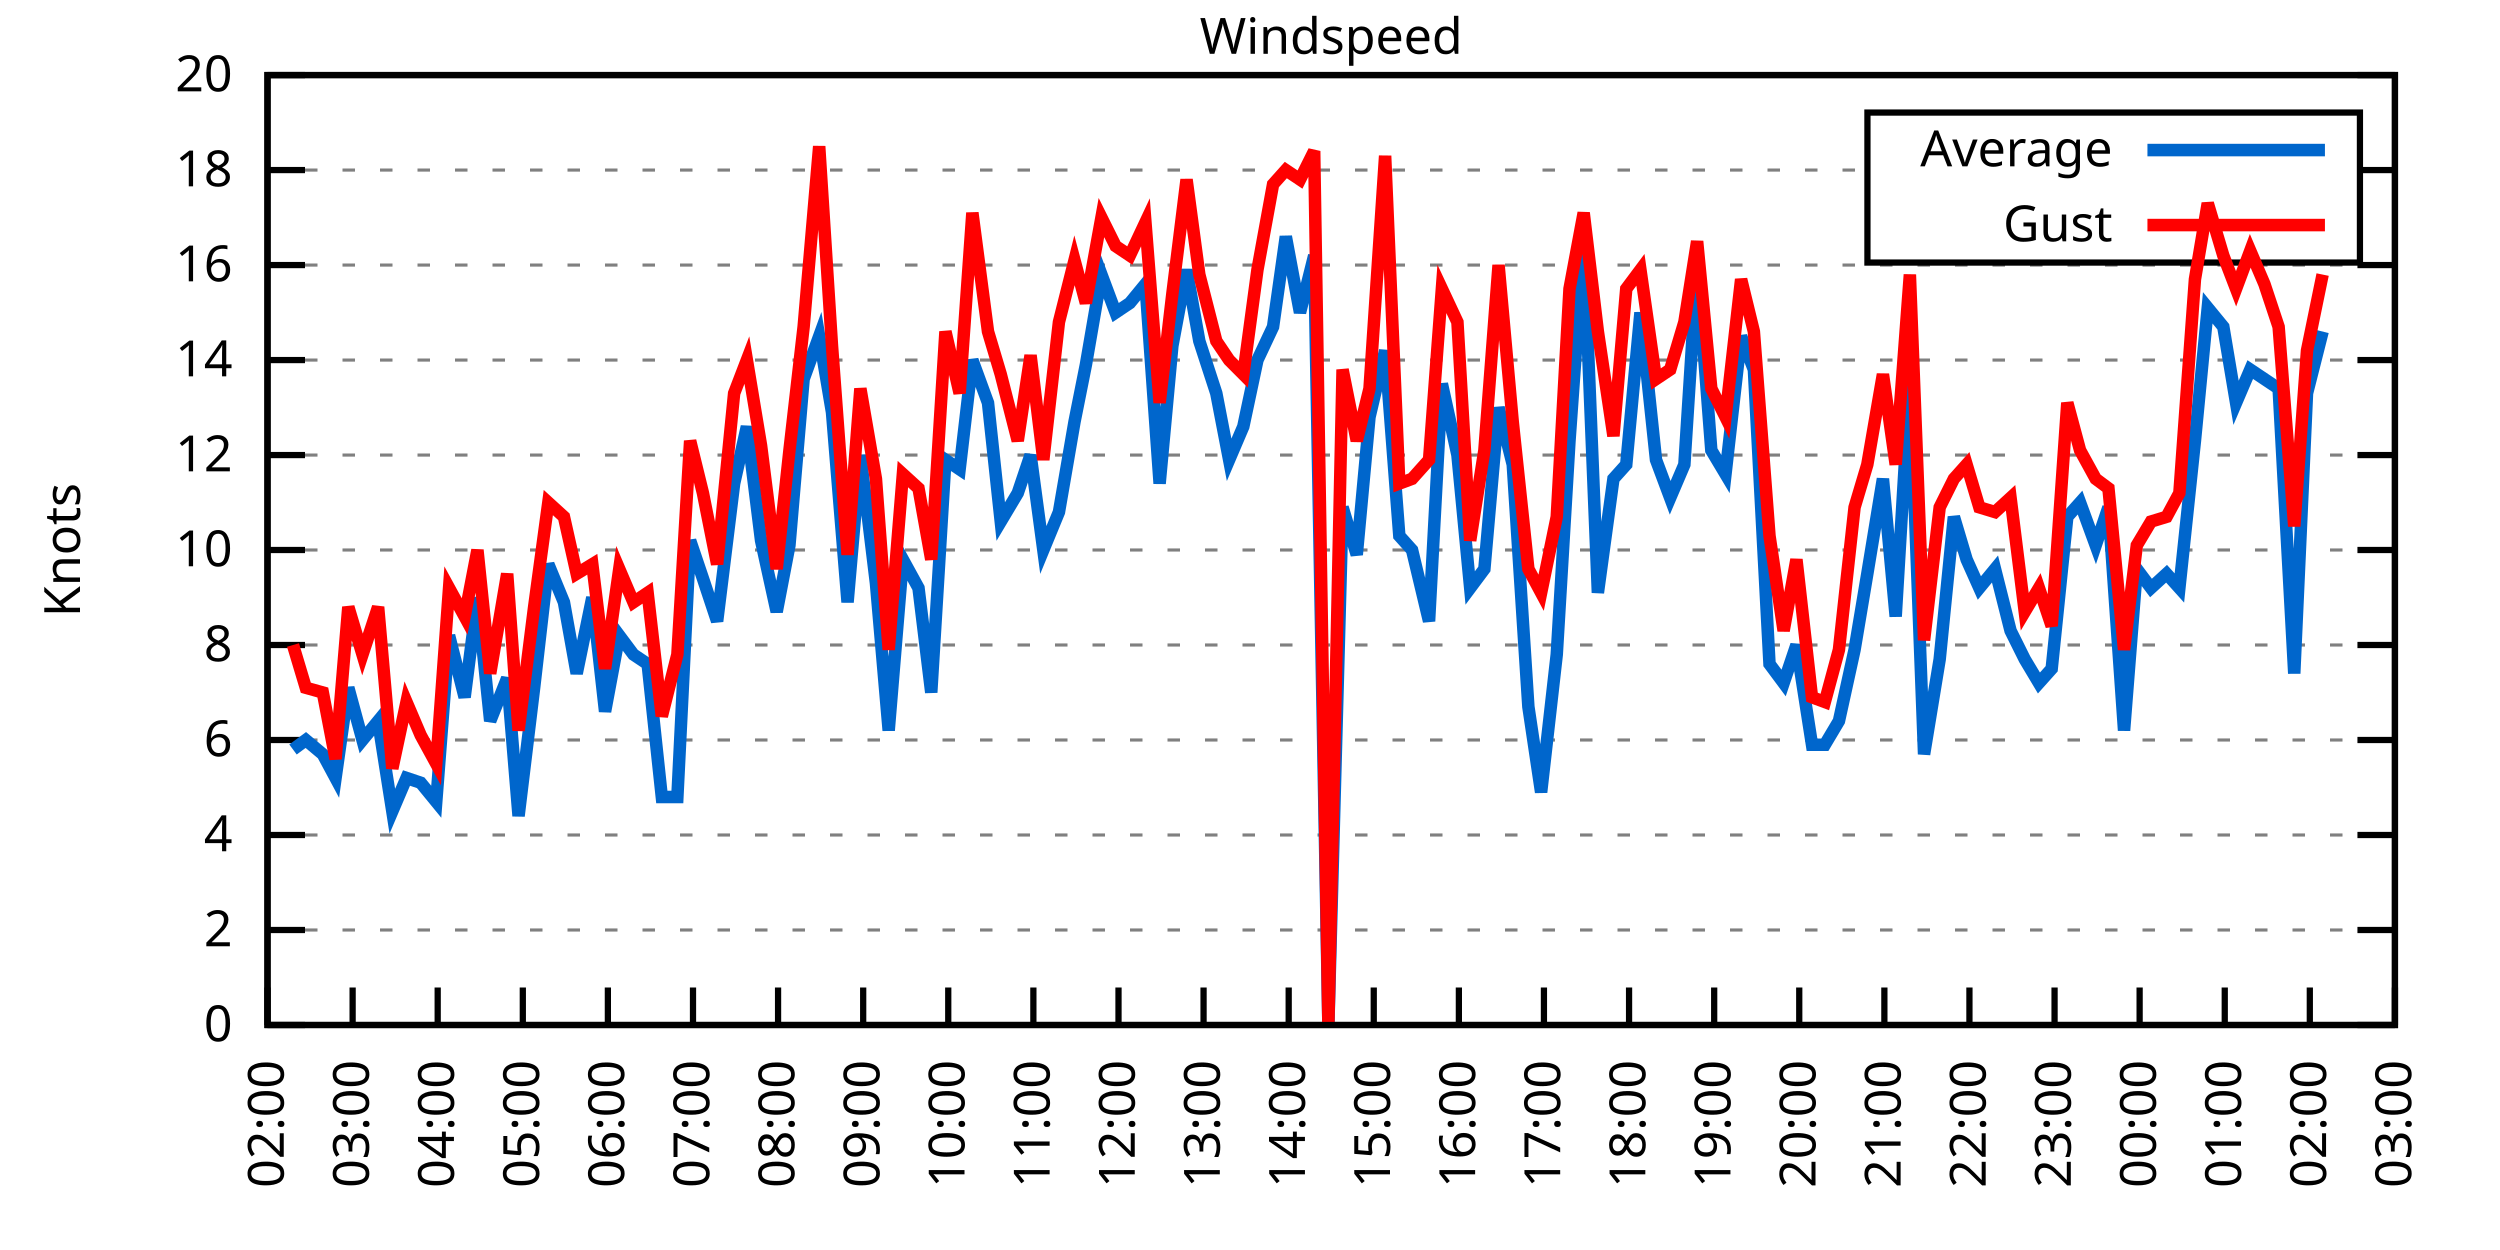
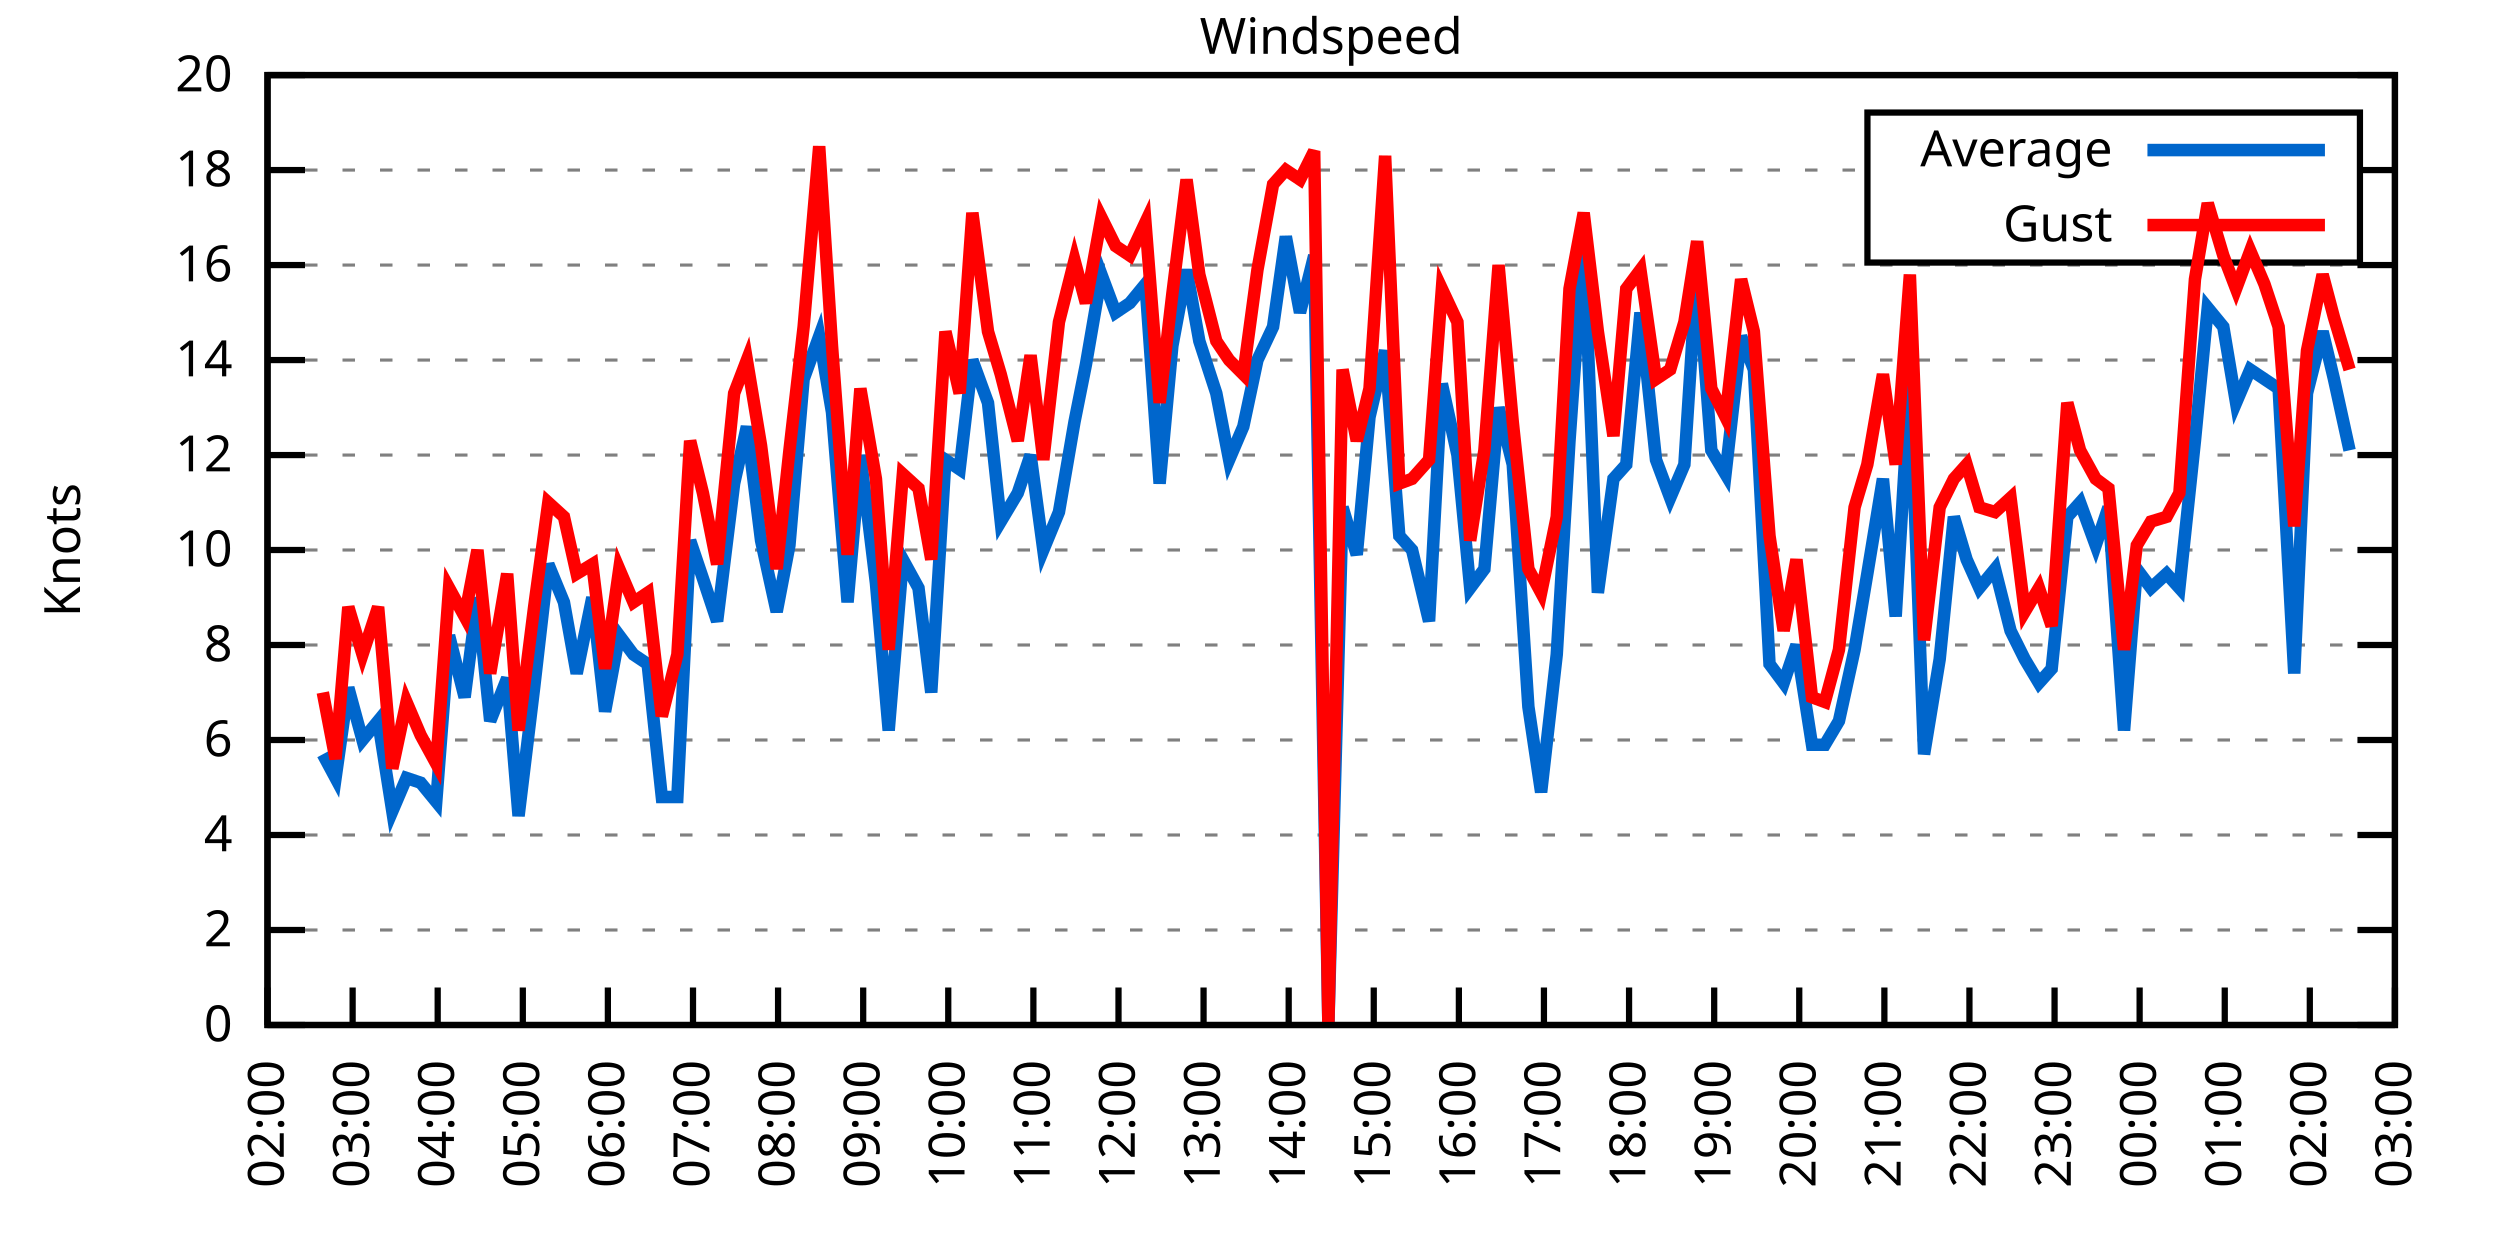
<svg xmlns="http://www.w3.org/2000/svg" xmlns:xlink="http://www.w3.org/1999/xlink" width="400" height="200" viewBox="0 0 400 200">
  <g id="gnuplot_canvas">
    <rect x="0" y="0" width="400" height="200" fill="none" />
    <defs>
      <circle id="gpDot" r="0.5" stroke-width="0.5" stroke="currentColor" />
      <path id="gpPt0" stroke-width="0.333" stroke="currentColor" d="M-1,0 h2 M0,-1 v2" />
      <path id="gpPt1" stroke-width="0.333" stroke="currentColor" d="M-1,-1 L1,1 M1,-1 L-1,1" />
      <path id="gpPt2" stroke-width="0.333" stroke="currentColor" d="M-1,0 L1,0 M0,-1 L0,1 M-1,-1 L1,1 M-1,1 L1,-1" />
      <rect id="gpPt3" stroke-width="0.333" stroke="currentColor" x="-1" y="-1" width="2" height="2" />
      <rect id="gpPt4" stroke-width="0.333" stroke="currentColor" fill="currentColor" x="-1" y="-1" width="2" height="2" />
      <circle id="gpPt5" stroke-width="0.333" stroke="currentColor" cx="0" cy="0" r="1" />
      <use xlink:href="#gpPt5" id="gpPt6" fill="currentColor" stroke="none" />
      <path id="gpPt7" stroke-width="0.333" stroke="currentColor" d="M0,-1.33 L-1.33,0.67 L1.33,0.67 z" />
      <use xlink:href="#gpPt7" id="gpPt8" fill="currentColor" stroke="none" />
      <use xlink:href="#gpPt7" id="gpPt9" stroke="currentColor" transform="rotate(180)" />
      <use xlink:href="#gpPt9" id="gpPt10" fill="currentColor" stroke="none" />
      <use xlink:href="#gpPt3" id="gpPt11" stroke="currentColor" transform="rotate(45)" />
      <use xlink:href="#gpPt11" id="gpPt12" fill="currentColor" stroke="none" />
      <path id="gpPt13" stroke-width="0.333" stroke="currentColor" d="M0,1.330 L1.265,0.411 L0.782,-1.067 L-0.782,-1.076 L-1.265,0.411 z" />
      <use xlink:href="#gpPt13" id="gpPt14" fill="currentColor" stroke="none" />
      <filter id="textbox" filterUnits="objectBoundingBox" x="0" y="0" height="1" width="1">
        <feFlood flood-color="white" flood-opacity="1" result="bgnd" />
        <feComposite in="SourceGraphic" in2="bgnd" operator="atop" />
      </filter>
      <filter id="greybox" filterUnits="objectBoundingBox" x="0" y="0" height="1" width="1">
        <feFlood flood-color="lightgrey" flood-opacity="1" result="grey" />
        <feComposite in="SourceGraphic" in2="grey" operator="atop" />
      </filter>
    </defs>
    <g fill="none" color="white" stroke="currentColor" stroke-width="1.00" stroke-linecap="butt" stroke-linejoin="miter">
</g>
    <g fill="none" color="black" stroke="currentColor" stroke-width="1.00" stroke-linecap="butt" stroke-linejoin="miter">
      <g stroke="none" shape-rendering="crispEdges">
        <polygon fill="rgb(255, 255, 255)" points="42.80,164.00 383.18,164.00 383.18,12.02 42.80,12.02 " />
      </g>
    </g>
    <g fill="none" color="black" stroke="currentColor" stroke-width="1.00" stroke-linecap="butt" stroke-linejoin="miter">
</g>
    <g fill="none" color="black" stroke="black" stroke-width="0.50" stroke-linecap="butt" stroke-linejoin="miter">
</g>
    <g fill="none" color="gray" stroke="currentColor" stroke-width="0.50" stroke-linecap="butt" stroke-linejoin="miter">
      <path stroke="gray" stroke-dasharray="2,4" class="gridline" d="M42.80,164.00 L383.19,164.00  " />
    </g>
    <g fill="none" color="gray" stroke="gray" stroke-width="1.00" stroke-linecap="butt" stroke-linejoin="miter">
</g>
    <g fill="none" color="black" stroke="currentColor" stroke-width="1.00" stroke-linecap="butt" stroke-linejoin="miter">
      <path stroke="black" d="M42.80,164.00 L48.80,164.00 M383.19,164.00 L377.19,164.00  " />
      <g transform="translate(37.20,166.60)" stroke="none" fill="black" font-family="Sans" font-size="8.00" text-anchor="end">
        <text>
          <tspan font-family="Sans"> 0</tspan>
        </text>
      </g>
    </g>
    <g fill="none" color="black" stroke="currentColor" stroke-width="1.00" stroke-linecap="butt" stroke-linejoin="miter">
</g>
    <g fill="none" color="black" stroke="black" stroke-width="0.50" stroke-linecap="butt" stroke-linejoin="miter">
</g>
    <g fill="none" color="gray" stroke="currentColor" stroke-width="0.50" stroke-linecap="butt" stroke-linejoin="miter">
      <path stroke="gray" stroke-dasharray="2,4" class="gridline" d="M42.80,148.80 L383.19,148.80  " />
    </g>
    <g fill="none" color="gray" stroke="gray" stroke-width="1.00" stroke-linecap="butt" stroke-linejoin="miter">
</g>
    <g fill="none" color="black" stroke="currentColor" stroke-width="1.00" stroke-linecap="butt" stroke-linejoin="miter">
      <path stroke="black" d="M42.80,148.80 L48.80,148.80 M383.19,148.80 L377.19,148.80  " />
      <g transform="translate(37.20,151.40)" stroke="none" fill="black" font-family="Sans" font-size="8.00" text-anchor="end">
        <text>
          <tspan font-family="Sans"> 2</tspan>
        </text>
      </g>
    </g>
    <g fill="none" color="black" stroke="currentColor" stroke-width="1.00" stroke-linecap="butt" stroke-linejoin="miter">
</g>
    <g fill="none" color="black" stroke="black" stroke-width="0.50" stroke-linecap="butt" stroke-linejoin="miter">
</g>
    <g fill="none" color="gray" stroke="currentColor" stroke-width="0.50" stroke-linecap="butt" stroke-linejoin="miter">
      <path stroke="gray" stroke-dasharray="2,4" class="gridline" d="M42.80,133.60 L383.19,133.60  " />
    </g>
    <g fill="none" color="gray" stroke="gray" stroke-width="1.00" stroke-linecap="butt" stroke-linejoin="miter">
</g>
    <g fill="none" color="black" stroke="currentColor" stroke-width="1.00" stroke-linecap="butt" stroke-linejoin="miter">
      <path stroke="black" d="M42.80,133.60 L48.80,133.60 M383.19,133.60 L377.19,133.60  " />
      <g transform="translate(37.20,136.20)" stroke="none" fill="black" font-family="Sans" font-size="8.00" text-anchor="end">
        <text>
          <tspan font-family="Sans"> 4</tspan>
        </text>
      </g>
    </g>
    <g fill="none" color="black" stroke="currentColor" stroke-width="1.00" stroke-linecap="butt" stroke-linejoin="miter">
</g>
    <g fill="none" color="black" stroke="black" stroke-width="0.50" stroke-linecap="butt" stroke-linejoin="miter">
</g>
    <g fill="none" color="gray" stroke="currentColor" stroke-width="0.50" stroke-linecap="butt" stroke-linejoin="miter">
      <path stroke="gray" stroke-dasharray="2,4" class="gridline" d="M42.80,118.40 L383.19,118.40  " />
    </g>
    <g fill="none" color="gray" stroke="gray" stroke-width="1.00" stroke-linecap="butt" stroke-linejoin="miter">
</g>
    <g fill="none" color="black" stroke="currentColor" stroke-width="1.00" stroke-linecap="butt" stroke-linejoin="miter">
      <path stroke="black" d="M42.80,118.40 L48.80,118.40 M383.19,118.40 L377.19,118.40  " />
      <g transform="translate(37.20,121.00)" stroke="none" fill="black" font-family="Sans" font-size="8.00" text-anchor="end">
        <text>
          <tspan font-family="Sans"> 6</tspan>
        </text>
      </g>
    </g>
    <g fill="none" color="black" stroke="currentColor" stroke-width="1.00" stroke-linecap="butt" stroke-linejoin="miter">
</g>
    <g fill="none" color="black" stroke="black" stroke-width="0.50" stroke-linecap="butt" stroke-linejoin="miter">
</g>
    <g fill="none" color="gray" stroke="currentColor" stroke-width="0.50" stroke-linecap="butt" stroke-linejoin="miter">
      <path stroke="gray" stroke-dasharray="2,4" class="gridline" d="M42.80,103.20 L383.19,103.20  " />
    </g>
    <g fill="none" color="gray" stroke="gray" stroke-width="1.00" stroke-linecap="butt" stroke-linejoin="miter">
</g>
    <g fill="none" color="black" stroke="currentColor" stroke-width="1.00" stroke-linecap="butt" stroke-linejoin="miter">
      <path stroke="black" d="M42.80,103.20 L48.80,103.20 M383.19,103.20 L377.19,103.20  " />
      <g transform="translate(37.20,105.80)" stroke="none" fill="black" font-family="Sans" font-size="8.00" text-anchor="end">
        <text>
          <tspan font-family="Sans"> 8</tspan>
        </text>
      </g>
    </g>
    <g fill="none" color="black" stroke="currentColor" stroke-width="1.00" stroke-linecap="butt" stroke-linejoin="miter">
</g>
    <g fill="none" color="black" stroke="black" stroke-width="0.50" stroke-linecap="butt" stroke-linejoin="miter">
</g>
    <g fill="none" color="gray" stroke="currentColor" stroke-width="0.50" stroke-linecap="butt" stroke-linejoin="miter">
      <path stroke="gray" stroke-dasharray="2,4" class="gridline" d="M42.80,88.00 L383.19,88.00  " />
    </g>
    <g fill="none" color="gray" stroke="gray" stroke-width="1.00" stroke-linecap="butt" stroke-linejoin="miter">
</g>
    <g fill="none" color="black" stroke="currentColor" stroke-width="1.00" stroke-linecap="butt" stroke-linejoin="miter">
      <path stroke="black" d="M42.80,88.00 L48.80,88.00 M383.19,88.00 L377.19,88.00  " />
      <g transform="translate(37.20,90.60)" stroke="none" fill="black" font-family="Sans" font-size="8.00" text-anchor="end">
        <text>
          <tspan font-family="Sans"> 10</tspan>
        </text>
      </g>
    </g>
    <g fill="none" color="black" stroke="currentColor" stroke-width="1.00" stroke-linecap="butt" stroke-linejoin="miter">
</g>
    <g fill="none" color="black" stroke="black" stroke-width="0.50" stroke-linecap="butt" stroke-linejoin="miter">
</g>
    <g fill="none" color="gray" stroke="currentColor" stroke-width="0.50" stroke-linecap="butt" stroke-linejoin="miter">
      <path stroke="gray" stroke-dasharray="2,4" class="gridline" d="M42.80,72.81 L383.19,72.81  " />
    </g>
    <g fill="none" color="gray" stroke="gray" stroke-width="1.00" stroke-linecap="butt" stroke-linejoin="miter">
</g>
    <g fill="none" color="black" stroke="currentColor" stroke-width="1.00" stroke-linecap="butt" stroke-linejoin="miter">
      <path stroke="black" d="M42.80,72.81 L48.80,72.81 M383.19,72.81 L377.19,72.81  " />
      <g transform="translate(37.20,75.41)" stroke="none" fill="black" font-family="Sans" font-size="8.00" text-anchor="end">
        <text>
          <tspan font-family="Sans"> 12</tspan>
        </text>
      </g>
    </g>
    <g fill="none" color="black" stroke="currentColor" stroke-width="1.00" stroke-linecap="butt" stroke-linejoin="miter">
</g>
    <g fill="none" color="black" stroke="black" stroke-width="0.50" stroke-linecap="butt" stroke-linejoin="miter">
</g>
    <g fill="none" color="gray" stroke="currentColor" stroke-width="0.50" stroke-linecap="butt" stroke-linejoin="miter">
      <path stroke="gray" stroke-dasharray="2,4" class="gridline" d="M42.80,57.61 L383.19,57.61  " />
    </g>
    <g fill="none" color="gray" stroke="gray" stroke-width="1.00" stroke-linecap="butt" stroke-linejoin="miter">
</g>
    <g fill="none" color="black" stroke="currentColor" stroke-width="1.00" stroke-linecap="butt" stroke-linejoin="miter">
      <path stroke="black" d="M42.80,57.61 L48.80,57.61 M383.19,57.61 L377.19,57.61  " />
      <g transform="translate(37.20,60.21)" stroke="none" fill="black" font-family="Sans" font-size="8.00" text-anchor="end">
        <text>
          <tspan font-family="Sans"> 14</tspan>
        </text>
      </g>
    </g>
    <g fill="none" color="black" stroke="currentColor" stroke-width="1.00" stroke-linecap="butt" stroke-linejoin="miter">
</g>
    <g fill="none" color="black" stroke="black" stroke-width="0.50" stroke-linecap="butt" stroke-linejoin="miter">
</g>
    <g fill="none" color="gray" stroke="currentColor" stroke-width="0.50" stroke-linecap="butt" stroke-linejoin="miter">
      <path stroke="gray" stroke-dasharray="2,4" class="gridline" d="M42.80,42.41 L383.19,42.41  " />
    </g>
    <g fill="none" color="gray" stroke="gray" stroke-width="1.00" stroke-linecap="butt" stroke-linejoin="miter">
</g>
    <g fill="none" color="black" stroke="currentColor" stroke-width="1.00" stroke-linecap="butt" stroke-linejoin="miter">
      <path stroke="black" d="M42.80,42.41 L48.80,42.41 M383.19,42.41 L377.19,42.41  " />
      <g transform="translate(37.20,45.01)" stroke="none" fill="black" font-family="Sans" font-size="8.00" text-anchor="end">
        <text>
          <tspan font-family="Sans"> 16</tspan>
        </text>
      </g>
    </g>
    <g fill="none" color="black" stroke="currentColor" stroke-width="1.00" stroke-linecap="butt" stroke-linejoin="miter">
</g>
    <g fill="none" color="black" stroke="black" stroke-width="0.50" stroke-linecap="butt" stroke-linejoin="miter">
</g>
    <g fill="none" color="gray" stroke="currentColor" stroke-width="0.50" stroke-linecap="butt" stroke-linejoin="miter">
      <path stroke="gray" stroke-dasharray="2,4" class="gridline" d="M42.80,27.21 L298.79,27.21 M377.59,27.21 L383.19,27.21  " />
    </g>
    <g fill="none" color="gray" stroke="gray" stroke-width="1.00" stroke-linecap="butt" stroke-linejoin="miter">
</g>
    <g fill="none" color="black" stroke="currentColor" stroke-width="1.00" stroke-linecap="butt" stroke-linejoin="miter">
      <path stroke="black" d="M42.80,27.21 L48.80,27.21 M383.19,27.21 L377.19,27.21  " />
      <g transform="translate(37.20,29.81)" stroke="none" fill="black" font-family="Sans" font-size="8.00" text-anchor="end">
        <text>
          <tspan font-family="Sans"> 18</tspan>
        </text>
      </g>
    </g>
    <g fill="none" color="black" stroke="currentColor" stroke-width="1.00" stroke-linecap="butt" stroke-linejoin="miter">
</g>
    <g fill="none" color="black" stroke="black" stroke-width="0.50" stroke-linecap="butt" stroke-linejoin="miter">
</g>
    <g fill="none" color="gray" stroke="currentColor" stroke-width="0.50" stroke-linecap="butt" stroke-linejoin="miter">
      <path stroke="gray" stroke-dasharray="2,4" class="gridline" d="M42.80,12.01 L383.19,12.01  " />
    </g>
    <g fill="none" color="gray" stroke="gray" stroke-width="1.00" stroke-linecap="butt" stroke-linejoin="miter">
</g>
    <g fill="none" color="black" stroke="currentColor" stroke-width="1.00" stroke-linecap="butt" stroke-linejoin="miter">
      <path stroke="black" d="M42.80,12.01 L48.80,12.01 M383.19,12.01 L377.19,12.01  " />
      <g transform="translate(37.20,14.61)" stroke="none" fill="black" font-family="Sans" font-size="8.00" text-anchor="end">
        <text>
          <tspan font-family="Sans"> 20</tspan>
        </text>
      </g>
    </g>
    <g fill="none" color="black" stroke="currentColor" stroke-width="1.00" stroke-linecap="butt" stroke-linejoin="miter">
      <path stroke="black" d="M42.80,164.00 L42.80,158.00  " />
      <g transform="translate(45.40,169.60) rotate(270.00)" stroke="none" fill="black" font-family="Sans" font-size="8.00" text-anchor="end">
        <text>
          <tspan font-family="Sans">02:00</tspan>
        </text>
      </g>
    </g>
    <g fill="none" color="black" stroke="currentColor" stroke-width="1.00" stroke-linecap="butt" stroke-linejoin="miter">
      <path stroke="black" d="M56.42,164.00 L56.42,158.00  " />
      <g transform="translate(59.02,169.60) rotate(270.00)" stroke="none" fill="black" font-family="Sans" font-size="8.00" text-anchor="end">
        <text>
          <tspan font-family="Sans">03:00</tspan>
        </text>
      </g>
    </g>
    <g fill="none" color="black" stroke="currentColor" stroke-width="1.00" stroke-linecap="butt" stroke-linejoin="miter">
      <path stroke="black" d="M70.03,164.00 L70.03,158.00  " />
      <g transform="translate(72.63,169.60) rotate(270.00)" stroke="none" fill="black" font-family="Sans" font-size="8.00" text-anchor="end">
        <text>
          <tspan font-family="Sans">04:00</tspan>
        </text>
      </g>
    </g>
    <g fill="none" color="black" stroke="currentColor" stroke-width="1.00" stroke-linecap="butt" stroke-linejoin="miter">
      <path stroke="black" d="M83.65,164.00 L83.65,158.00  " />
      <g transform="translate(86.25,169.60) rotate(270.00)" stroke="none" fill="black" font-family="Sans" font-size="8.00" text-anchor="end">
        <text>
          <tspan font-family="Sans">05:00</tspan>
        </text>
      </g>
    </g>
    <g fill="none" color="black" stroke="currentColor" stroke-width="1.00" stroke-linecap="butt" stroke-linejoin="miter">
      <path stroke="black" d="M97.26,164.00 L97.26,158.00  " />
      <g transform="translate(99.86,169.60) rotate(270.00)" stroke="none" fill="black" font-family="Sans" font-size="8.00" text-anchor="end">
        <text>
          <tspan font-family="Sans">06:00</tspan>
        </text>
      </g>
    </g>
    <g fill="none" color="black" stroke="currentColor" stroke-width="1.00" stroke-linecap="butt" stroke-linejoin="miter">
      <path stroke="black" d="M110.88,164.00 L110.88,158.00  " />
      <g transform="translate(113.48,169.60) rotate(270.00)" stroke="none" fill="black" font-family="Sans" font-size="8.00" text-anchor="end">
        <text>
          <tspan font-family="Sans">07:00</tspan>
        </text>
      </g>
    </g>
    <g fill="none" color="black" stroke="currentColor" stroke-width="1.00" stroke-linecap="butt" stroke-linejoin="miter">
      <path stroke="black" d="M124.49,164.00 L124.49,158.00  " />
      <g transform="translate(127.09,169.60) rotate(270.00)" stroke="none" fill="black" font-family="Sans" font-size="8.00" text-anchor="end">
        <text>
          <tspan font-family="Sans">08:00</tspan>
        </text>
      </g>
    </g>
    <g fill="none" color="black" stroke="currentColor" stroke-width="1.00" stroke-linecap="butt" stroke-linejoin="miter">
      <path stroke="black" d="M138.11,164.00 L138.11,158.00  " />
      <g transform="translate(140.71,169.60) rotate(270.00)" stroke="none" fill="black" font-family="Sans" font-size="8.00" text-anchor="end">
        <text>
          <tspan font-family="Sans">09:00</tspan>
        </text>
      </g>
    </g>
    <g fill="none" color="black" stroke="currentColor" stroke-width="1.00" stroke-linecap="butt" stroke-linejoin="miter">
      <path stroke="black" d="M151.72,164.00 L151.72,158.00  " />
      <g transform="translate(154.32,169.60) rotate(270.00)" stroke="none" fill="black" font-family="Sans" font-size="8.00" text-anchor="end">
        <text>
          <tspan font-family="Sans">10:00</tspan>
        </text>
      </g>
    </g>
    <g fill="none" color="black" stroke="currentColor" stroke-width="1.00" stroke-linecap="butt" stroke-linejoin="miter">
      <path stroke="black" d="M165.34,164.00 L165.34,158.00  " />
      <g transform="translate(167.94,169.60) rotate(270.00)" stroke="none" fill="black" font-family="Sans" font-size="8.00" text-anchor="end">
        <text>
          <tspan font-family="Sans">11:00</tspan>
        </text>
      </g>
    </g>
    <g fill="none" color="black" stroke="currentColor" stroke-width="1.00" stroke-linecap="butt" stroke-linejoin="miter">
      <path stroke="black" d="M178.96,164.00 L178.96,158.00  " />
      <g transform="translate(181.56,169.60) rotate(270.00)" stroke="none" fill="black" font-family="Sans" font-size="8.00" text-anchor="end">
        <text>
          <tspan font-family="Sans">12:00</tspan>
        </text>
      </g>
    </g>
    <g fill="none" color="black" stroke="currentColor" stroke-width="1.00" stroke-linecap="butt" stroke-linejoin="miter">
      <path stroke="black" d="M192.57,164.00 L192.57,158.00  " />
      <g transform="translate(195.17,169.60) rotate(270.00)" stroke="none" fill="black" font-family="Sans" font-size="8.00" text-anchor="end">
        <text>
          <tspan font-family="Sans">13:00</tspan>
        </text>
      </g>
    </g>
    <g fill="none" color="black" stroke="currentColor" stroke-width="1.00" stroke-linecap="butt" stroke-linejoin="miter">
      <path stroke="black" d="M206.19,164.00 L206.19,158.00  " />
      <g transform="translate(208.79,169.60) rotate(270.00)" stroke="none" fill="black" font-family="Sans" font-size="8.00" text-anchor="end">
        <text>
          <tspan font-family="Sans">14:00</tspan>
        </text>
      </g>
    </g>
    <g fill="none" color="black" stroke="currentColor" stroke-width="1.00" stroke-linecap="butt" stroke-linejoin="miter">
      <path stroke="black" d="M219.80,164.00 L219.80,158.00  " />
      <g transform="translate(222.40,169.60) rotate(270.00)" stroke="none" fill="black" font-family="Sans" font-size="8.00" text-anchor="end">
        <text>
          <tspan font-family="Sans">15:00</tspan>
        </text>
      </g>
    </g>
    <g fill="none" color="black" stroke="currentColor" stroke-width="1.00" stroke-linecap="butt" stroke-linejoin="miter">
      <path stroke="black" d="M233.42,164.00 L233.42,158.00  " />
      <g transform="translate(236.02,169.60) rotate(270.00)" stroke="none" fill="black" font-family="Sans" font-size="8.00" text-anchor="end">
        <text>
          <tspan font-family="Sans">16:00</tspan>
        </text>
      </g>
    </g>
    <g fill="none" color="black" stroke="currentColor" stroke-width="1.00" stroke-linecap="butt" stroke-linejoin="miter">
      <path stroke="black" d="M247.03,164.00 L247.03,158.00  " />
      <g transform="translate(249.63,169.60) rotate(270.00)" stroke="none" fill="black" font-family="Sans" font-size="8.00" text-anchor="end">
        <text>
          <tspan font-family="Sans">17:00</tspan>
        </text>
      </g>
    </g>
    <g fill="none" color="black" stroke="currentColor" stroke-width="1.00" stroke-linecap="butt" stroke-linejoin="miter">
      <path stroke="black" d="M260.65,164.00 L260.65,158.00  " />
      <g transform="translate(263.25,169.60) rotate(270.00)" stroke="none" fill="black" font-family="Sans" font-size="8.00" text-anchor="end">
        <text>
          <tspan font-family="Sans">18:00</tspan>
        </text>
      </g>
    </g>
    <g fill="none" color="black" stroke="currentColor" stroke-width="1.00" stroke-linecap="butt" stroke-linejoin="miter">
      <path stroke="black" d="M274.27,164.00 L274.27,158.00  " />
      <g transform="translate(276.87,169.60) rotate(270.00)" stroke="none" fill="black" font-family="Sans" font-size="8.00" text-anchor="end">
        <text>
          <tspan font-family="Sans">19:00</tspan>
        </text>
      </g>
    </g>
    <g fill="none" color="black" stroke="currentColor" stroke-width="1.00" stroke-linecap="butt" stroke-linejoin="miter">
      <path stroke="black" d="M287.88,164.00 L287.88,158.00  " />
      <g transform="translate(290.48,169.60) rotate(270.00)" stroke="none" fill="black" font-family="Sans" font-size="8.00" text-anchor="end">
        <text>
          <tspan font-family="Sans">20:00</tspan>
        </text>
      </g>
    </g>
    <g fill="none" color="black" stroke="currentColor" stroke-width="1.00" stroke-linecap="butt" stroke-linejoin="miter">
      <path stroke="black" d="M301.50,164.00 L301.50,158.00  " />
      <g transform="translate(304.10,169.60) rotate(270.00)" stroke="none" fill="black" font-family="Sans" font-size="8.00" text-anchor="end">
        <text>
          <tspan font-family="Sans">21:00</tspan>
        </text>
      </g>
    </g>
    <g fill="none" color="black" stroke="currentColor" stroke-width="1.00" stroke-linecap="butt" stroke-linejoin="miter">
      <path stroke="black" d="M315.11,164.00 L315.11,158.00  " />
      <g transform="translate(317.71,169.60) rotate(270.00)" stroke="none" fill="black" font-family="Sans" font-size="8.00" text-anchor="end">
        <text>
          <tspan font-family="Sans">22:00</tspan>
        </text>
      </g>
    </g>
    <g fill="none" color="black" stroke="currentColor" stroke-width="1.00" stroke-linecap="butt" stroke-linejoin="miter">
      <path stroke="black" d="M328.73,164.00 L328.73,158.00  " />
      <g transform="translate(331.33,169.60) rotate(270.00)" stroke="none" fill="black" font-family="Sans" font-size="8.00" text-anchor="end">
        <text>
          <tspan font-family="Sans">23:00</tspan>
        </text>
      </g>
    </g>
    <g fill="none" color="black" stroke="currentColor" stroke-width="1.00" stroke-linecap="butt" stroke-linejoin="miter">
      <path stroke="black" d="M342.34,164.00 L342.34,158.00  " />
      <g transform="translate(344.94,169.60) rotate(270.00)" stroke="none" fill="black" font-family="Sans" font-size="8.00" text-anchor="end">
        <text>
          <tspan font-family="Sans">00:00</tspan>
        </text>
      </g>
    </g>
    <g fill="none" color="black" stroke="currentColor" stroke-width="1.00" stroke-linecap="butt" stroke-linejoin="miter">
      <path stroke="black" d="M355.96,164.00 L355.96,158.00  " />
      <g transform="translate(358.56,169.60) rotate(270.00)" stroke="none" fill="black" font-family="Sans" font-size="8.00" text-anchor="end">
        <text>
          <tspan font-family="Sans">01:00</tspan>
        </text>
      </g>
    </g>
    <g fill="none" color="black" stroke="currentColor" stroke-width="1.00" stroke-linecap="butt" stroke-linejoin="miter">
      <path stroke="black" d="M369.57,164.00 L369.57,158.00  " />
      <g transform="translate(372.17,169.60) rotate(270.00)" stroke="none" fill="black" font-family="Sans" font-size="8.00" text-anchor="end">
        <text>
          <tspan font-family="Sans">02:00</tspan>
        </text>
      </g>
    </g>
    <g fill="none" color="black" stroke="currentColor" stroke-width="1.00" stroke-linecap="butt" stroke-linejoin="miter">
      <path stroke="black" d="M383.19,164.00 L383.19,158.00  " />
      <g transform="translate(385.79,169.60) rotate(270.00)" stroke="none" fill="black" font-family="Sans" font-size="8.00" text-anchor="end">
        <text>
          <tspan font-family="Sans">03:00</tspan>
        </text>
      </g>
    </g>
    <g fill="none" color="black" stroke="currentColor" stroke-width="1.00" stroke-linecap="butt" stroke-linejoin="miter">
</g>
    <g fill="none" color="black" stroke="currentColor" stroke-width="1.00" stroke-linecap="butt" stroke-linejoin="miter">
      <path stroke="black" d="M42.80,12.01 L42.80,164.00 L383.19,164.00 L383.19,12.01 L42.80,12.01 Z  " />
    </g>
    <g fill="none" color="black" stroke="currentColor" stroke-width="1.00" stroke-linecap="butt" stroke-linejoin="miter">
</g>
    <g fill="none" color="black" stroke="currentColor" stroke-width="1.00" stroke-linecap="butt" stroke-linejoin="miter">
      <path stroke="black" d="M298.79,42.01 L298.79,18.01 L377.59,18.01 L377.59,42.01 L298.79,42.01 Z  " />
    </g>
    <g id="Windspeed_plot_1">
      <g fill="none" color="white" stroke="black" stroke-width="2.00" stroke-linecap="butt" stroke-linejoin="miter">
</g>
      <g fill="none" color="black" stroke="currentColor" stroke-width="2.00" stroke-linecap="butt" stroke-linejoin="miter">
        <g transform="translate(337.99,26.61)" stroke="none" fill="black" font-family="Sans" font-size="8.00" text-anchor="end">
          <text>
            <tspan font-family="Sans">Average</tspan>
          </text>
        </g>
      </g>
      <g fill="none" color="black" stroke="currentColor" stroke-width="2.00" stroke-linecap="butt" stroke-linejoin="miter">
-         <path stroke="rgb(  0, 102, 204)" d="M343.59,24.01 L371.99,24.01 M46.88,119.92 L48.93,118.40 L51.65,120.68 L53.69,124.48 L55.73,110.04 L58.00,118.40   L60.50,115.36 L62.77,129.80 L65.04,124.48 L67.31,125.24 L69.80,128.28 L71.85,101.68 L74.34,111.56 L76.39,95.60   L78.43,115.36 L81.15,108.52 L82.97,130.56 L85.46,110.04 L87.73,90.28 L90.23,96.36 L92.27,107.76 L94.77,95.60   L96.81,113.84 L99.08,101.68 L101.35,104.72 L103.62,106.24 L105.89,127.52 L108.38,127.52 L110.42,86.49 L112.47,92.56   L114.74,99.40 L117.46,77.37 L119.50,68.25 L121.77,86.49 L124.27,97.88 L126.31,87.25 L128.58,60.65 L131.07,53.81   L133.12,65.97 L135.61,96.36 L137.66,72.81 L140.15,93.32 L142.19,116.88 L144.46,89.52 L146.96,94.08 L149.00,110.80   L151.27,73.57 L153.54,75.09 L155.58,57.61 L158.08,64.45 L160.12,83.45 L162.84,78.89 L164.89,72.81 L166.93,88.00   L169.43,81.93 L171.92,67.49 L173.74,58.37 L176.23,43.93 L178.50,50.01 L180.77,48.49 L183.27,45.45 L185.54,77.37   L187.58,55.33 L189.85,43.17 L191.89,54.57 L194.61,62.93 L196.66,73.57 L198.93,68.25 L201.19,57.61 L203.69,52.29   L205.73,37.85 L208.00,50.01 L210.27,40.89 L212.54,164.00 L214.81,81.17 L217.08,88.76 L219.12,66.73 L221.62,56.09   L223.89,85.73 L225.93,88.00 L228.65,99.40 L230.70,61.41 L233.19,72.81 L235.23,94.08 L237.50,91.04 L239.77,65.21   L242.04,74.33 L244.54,113.08 L246.58,126.76 L249.08,104.72 L251.12,70.53 L253.39,38.61 L255.66,94.84 L258.15,76.61   L260.20,74.33 L262.47,50.01 L264.96,73.57 L267.23,79.65 L269.50,74.33 L271.54,42.41 L273.81,72.05 L276.08,75.85   L278.58,53.81 L280.62,59.13 L283.12,106.24 L285.38,109.28 L287.43,103.20 L289.92,119.16 L291.97,119.16 L294.23,115.36   L296.73,103.96 L298.77,91.80 L301.27,76.61 L303.31,98.64 L305.58,60.65 L307.85,120.68 L310.35,105.48 L312.62,82.69   L314.66,89.52 L316.70,94.08 L319.20,91.04 L321.69,100.92 L323.96,105.48 L326.23,109.28 L328.27,107.00 L330.77,82.69   L332.81,80.41 L335.31,87.25 L337.35,81.17 L339.85,116.88 L341.89,91.04 L344.16,94.08 L346.65,91.80 L348.70,94.08   L351.19,70.53 L353.24,49.25 L355.73,52.29 L357.77,64.45 L360.04,59.13 L362.31,60.65 L364.58,62.17 L367.08,107.76   L369.12,62.93 L371.62,53.05  " />
+         <path stroke="rgb(  0, 102, 204)" d="M343.59,24.01 L371.99,24.01 M51.65,120.68 L53.69,124.48 L55.73,110.04 L58.00,118.40 L60.50,115.36 L62.77,129.80   L65.04,124.48 L67.31,125.24 L69.80,128.28 L71.85,101.68 L74.34,111.56 L76.39,95.60 L78.43,115.36 L81.15,108.52   L82.97,130.56 L85.46,110.04 L87.73,90.28 L90.23,96.36 L92.27,107.76 L94.77,95.60 L96.81,113.84 L99.08,101.68   L101.35,104.72 L103.62,106.24 L105.89,127.52 L108.38,127.52 L110.42,86.49 L112.47,92.56 L114.74,99.40 L117.46,77.37   L119.50,68.25 L121.77,86.49 L124.27,97.88 L126.31,87.25 L128.58,60.65 L131.07,53.81 L133.12,65.97 L135.61,96.36   L137.66,72.81 L140.15,93.32 L142.19,116.88 L144.46,89.52 L146.96,94.08 L149.00,110.80 L151.27,73.57 L153.54,75.09   L155.58,57.61 L158.08,64.45 L160.12,83.45 L162.84,78.89 L164.89,72.81 L166.93,88.00 L169.43,81.93 L171.92,67.49   L173.74,58.37 L176.23,43.93 L178.50,50.01 L180.77,48.49 L183.27,45.45 L185.54,77.37 L187.58,55.33 L189.85,43.17   L191.89,54.57 L194.61,62.93 L196.66,73.57 L198.93,68.25 L201.19,57.61 L203.69,52.29 L205.73,37.85 L208.00,50.01   L210.27,40.89 L212.54,164.00 L214.81,81.17 L217.08,88.76 L219.12,66.73 L221.62,56.09 L223.89,85.73 L225.93,88.00   L228.65,99.40 L230.70,61.41 L233.19,72.81 L235.23,94.08 L237.50,91.04 L239.77,65.21 L242.04,74.33 L244.54,113.08   L246.58,126.76 L249.08,104.72 L251.12,70.53 L253.39,38.61 L255.66,94.84 L258.15,76.61 L260.20,74.33 L262.47,50.01   L264.96,73.57 L267.23,79.65 L269.50,74.33 L271.54,42.41 L273.81,72.05 L276.08,75.85 L278.58,53.81 L280.62,59.13   L283.12,106.24 L285.38,109.28 L287.43,103.20 L289.92,119.16 L291.97,119.16 L294.23,115.36 L296.73,103.96 L298.77,91.80   L301.27,76.61 L303.31,98.64 L305.58,60.65 L307.85,120.68 L310.35,105.48 L312.62,82.69 L314.66,89.52 L316.70,94.08   L319.20,91.04 L321.69,100.92 L323.96,105.48 L326.23,109.28 L328.27,107.00 L330.77,82.69 L332.81,80.41 L335.31,87.25   L337.35,81.17 L339.85,116.88 L341.89,91.04 L344.16,94.08 L346.65,91.80 L348.70,94.08 L351.19,70.53 L353.24,49.25   L355.73,52.29 L357.77,64.45 L360.04,59.13 L362.31,60.65 L364.58,62.17 L367.08,107.76 L369.12,62.93 L371.62,53.05   L373.43,60.65 L375.93,72.05  " />
      </g>
    </g>
    <g id="Windspeed_plot_2">
      <g fill="none" color="black" stroke="currentColor" stroke-width="2.00" stroke-linecap="butt" stroke-linejoin="miter">
        <g transform="translate(337.99,38.61)" stroke="none" fill="black" font-family="Sans" font-size="8.00" text-anchor="end">
          <text>
            <tspan font-family="Sans">Gust</tspan>
          </text>
        </g>
      </g>
      <g fill="none" color="black" stroke="currentColor" stroke-width="2.00" stroke-linecap="butt" stroke-linejoin="miter">
-         <path stroke="rgb(255,   0,   0)" d="M343.59,36.01 L371.99,36.01 M46.88,103.20 L48.93,110.04 L51.65,110.80 L53.69,121.44 L55.73,97.12 L58.00,104.72   L60.50,97.12 L62.77,122.96 L65.04,112.32 L67.31,117.64 L69.80,122.20 L71.85,94.08 L74.34,98.64 L76.39,88.00   L78.43,107.76 L81.15,91.80 L82.97,116.88 L85.46,97.12 L87.73,80.41 L90.23,82.69 L92.27,91.80 L94.77,90.28   L96.81,107.00 L99.08,91.04 L101.35,96.36 L103.62,94.84 L105.89,114.60 L108.38,104.72 L110.42,70.53 L112.47,78.89   L114.74,90.28 L117.46,62.93 L119.50,57.61 L121.77,71.29 L124.27,91.04 L126.31,72.05 L128.58,52.29 L131.07,23.41   L133.12,55.33 L135.61,88.76 L137.66,62.17 L140.15,76.61 L142.19,103.96 L144.46,75.85 L146.96,78.13 L149.00,89.52   L151.27,53.05 L153.54,62.93 L155.58,34.05 L158.08,53.05 L160.12,59.89 L162.84,70.53 L164.89,56.85 L166.93,73.57   L169.43,51.53 L171.92,41.65 L173.74,48.49 L176.23,34.81 L178.50,39.37 L180.77,40.89 L183.27,35.57 L185.54,64.45   L187.58,46.97 L189.85,28.73 L191.89,43.93 L194.61,54.57 L196.66,57.61 L198.93,59.89 L201.19,43.17 L203.69,29.49   L205.73,27.21 L208.00,28.73 L210.27,24.17 L212.54,164.00 L214.81,59.13 L217.08,70.53 L219.12,62.17 L221.62,24.93   L223.89,77.37 L225.93,76.61 L228.65,73.57 L230.70,46.21 L233.19,51.53 L235.23,86.49 L237.50,72.05 L239.77,42.41   L242.04,67.49 L244.54,91.04 L246.58,94.84 L249.08,82.69 L251.12,46.21 L253.39,34.05 L255.66,53.05 L258.15,69.77   L260.20,46.21 L262.47,43.17 L264.96,60.65 L267.23,59.13 L269.50,51.53 L271.54,38.61 L273.81,62.17 L276.08,66.73   L278.58,44.69 L280.62,53.05 L283.12,85.73 L285.38,100.92 L287.43,89.52 L289.92,111.56 L291.97,112.32 L294.23,103.96   L296.73,81.17 L298.77,74.33 L301.27,59.89 L303.31,74.33 L305.58,43.93 L307.85,102.44 L310.35,81.17 L312.62,76.61   L314.66,74.33 L316.70,81.17 L319.20,81.93 L321.69,79.65 L323.96,97.88 L326.23,94.08 L328.27,100.16 L330.77,64.45   L332.81,72.05 L335.31,76.61 L337.35,78.13 L339.85,103.96 L341.89,87.25 L344.16,83.45 L346.65,82.69 L348.70,78.89   L351.19,44.69 L353.24,32.53 L355.73,40.89 L357.77,46.21 L360.04,40.13 L362.31,45.45 L364.58,52.29 L367.08,84.21   L369.12,56.09 L371.62,43.93  " />
+         <path stroke="rgb(255,   0,   0)" d="M343.59,36.01 L371.99,36.01 M51.65,110.80 L53.69,121.44 L55.73,97.12 L58.00,104.72 L60.50,97.12 L62.77,122.96   L65.04,112.32 L67.31,117.64 L69.80,122.20 L71.85,94.08 L74.34,98.64 L76.39,88.00 L78.43,107.76 L81.15,91.80   L82.97,116.88 L85.46,97.12 L87.73,80.41 L90.23,82.69 L92.27,91.80 L94.77,90.28 L96.81,107.00 L99.08,91.04   L101.35,96.36 L103.62,94.84 L105.89,114.60 L108.38,104.72 L110.42,70.53 L112.47,78.89 L114.74,90.28 L117.46,62.93   L119.50,57.61 L121.77,71.29 L124.27,91.04 L126.31,72.05 L128.58,52.29 L131.07,23.41 L133.12,55.33 L135.61,88.76   L137.66,62.17 L140.15,76.61 L142.19,103.96 L144.46,75.85 L146.96,78.13 L149.00,89.52 L151.27,53.05 L153.54,62.93   L155.58,34.05 L158.08,53.05 L160.12,59.89 L162.84,70.53 L164.89,56.85 L166.93,73.57 L169.43,51.53 L171.92,41.65   L173.74,48.49 L176.23,34.81 L178.50,39.37 L180.77,40.89 L183.27,35.57 L185.54,64.45 L187.58,46.97 L189.85,28.73   L191.89,43.93 L194.61,54.57 L196.66,57.61 L198.93,59.89 L201.19,43.17 L203.69,29.49 L205.73,27.21 L208.00,28.73   L210.27,24.17 L212.54,164.00 L214.81,59.13 L217.08,70.53 L219.12,62.17 L221.62,24.93 L223.89,77.37 L225.93,76.61   L228.65,73.57 L230.70,46.21 L233.19,51.53 L235.23,86.49 L237.50,72.05 L239.77,42.41 L242.04,67.49 L244.54,91.04   L246.58,94.84 L249.08,82.69 L251.12,46.21 L253.39,34.05 L255.66,53.05 L258.15,69.77 L260.20,46.21 L262.47,43.17   L264.96,60.65 L267.23,59.13 L269.50,51.53 L271.54,38.61 L273.81,62.17 L276.08,66.73 L278.58,44.69 L280.62,53.05   L283.12,85.73 L285.38,100.92 L287.43,89.52 L289.92,111.56 L291.97,112.32 L294.23,103.96 L296.73,81.17 L298.77,74.33   L301.27,59.89 L303.31,74.33 L305.58,43.93 L307.85,102.44 L310.35,81.17 L312.62,76.61 L314.66,74.33 L316.70,81.17   L319.20,81.93 L321.69,79.65 L323.96,97.88 L326.23,94.08 L328.27,100.16 L330.77,64.45 L332.81,72.05 L335.31,76.61   L337.35,78.13 L339.85,103.96 L341.89,87.25 L344.16,83.45 L346.65,82.69 L348.70,78.89 L351.19,44.69 L353.24,32.53   L355.73,40.89 L357.77,46.21 L360.04,40.13 L362.31,45.45 L364.58,52.29 L367.08,84.21 L369.12,56.09 L371.62,43.93   L373.43,50.77 L375.93,59.13  " />
      </g>
    </g>
    <g fill="none" color="black" stroke="currentColor" stroke-width="2.00" stroke-linecap="butt" stroke-linejoin="miter">
</g>
    <g fill="none" color="black" stroke="black" stroke-width="1.00" stroke-linecap="butt" stroke-linejoin="miter">
</g>
    <g fill="none" color="black" stroke="currentColor" stroke-width="1.00" stroke-linecap="butt" stroke-linejoin="miter">
      <path stroke="black" d="M42.80,12.01 L42.80,164.00 L383.19,164.00 L383.19,12.01 L42.80,12.01 Z  " />
      <g transform="translate(12.80,88.01) rotate(270.00)" stroke="none" fill="black" font-family="Sans" font-size="8.00" text-anchor="middle">
        <text>
          <tspan font-family="Sans">Knots</tspan>
        </text>
      </g>
    </g>
    <g fill="none" color="black" stroke="currentColor" stroke-width="1.00" stroke-linecap="butt" stroke-linejoin="miter">
</g>
    <g fill="none" color="black" stroke="currentColor" stroke-width="1.00" stroke-linecap="butt" stroke-linejoin="miter">
      <g transform="translate(212.99,8.61)" stroke="none" fill="black" font-family="Sans" font-size="8.00" text-anchor="middle">
        <text>
          <tspan font-family="Sans">Windspeed</tspan>
        </text>
      </g>
    </g>
    <g fill="none" color="black" stroke="currentColor" stroke-width="1.00" stroke-linecap="butt" stroke-linejoin="miter">
</g>
  </g>
</svg>
